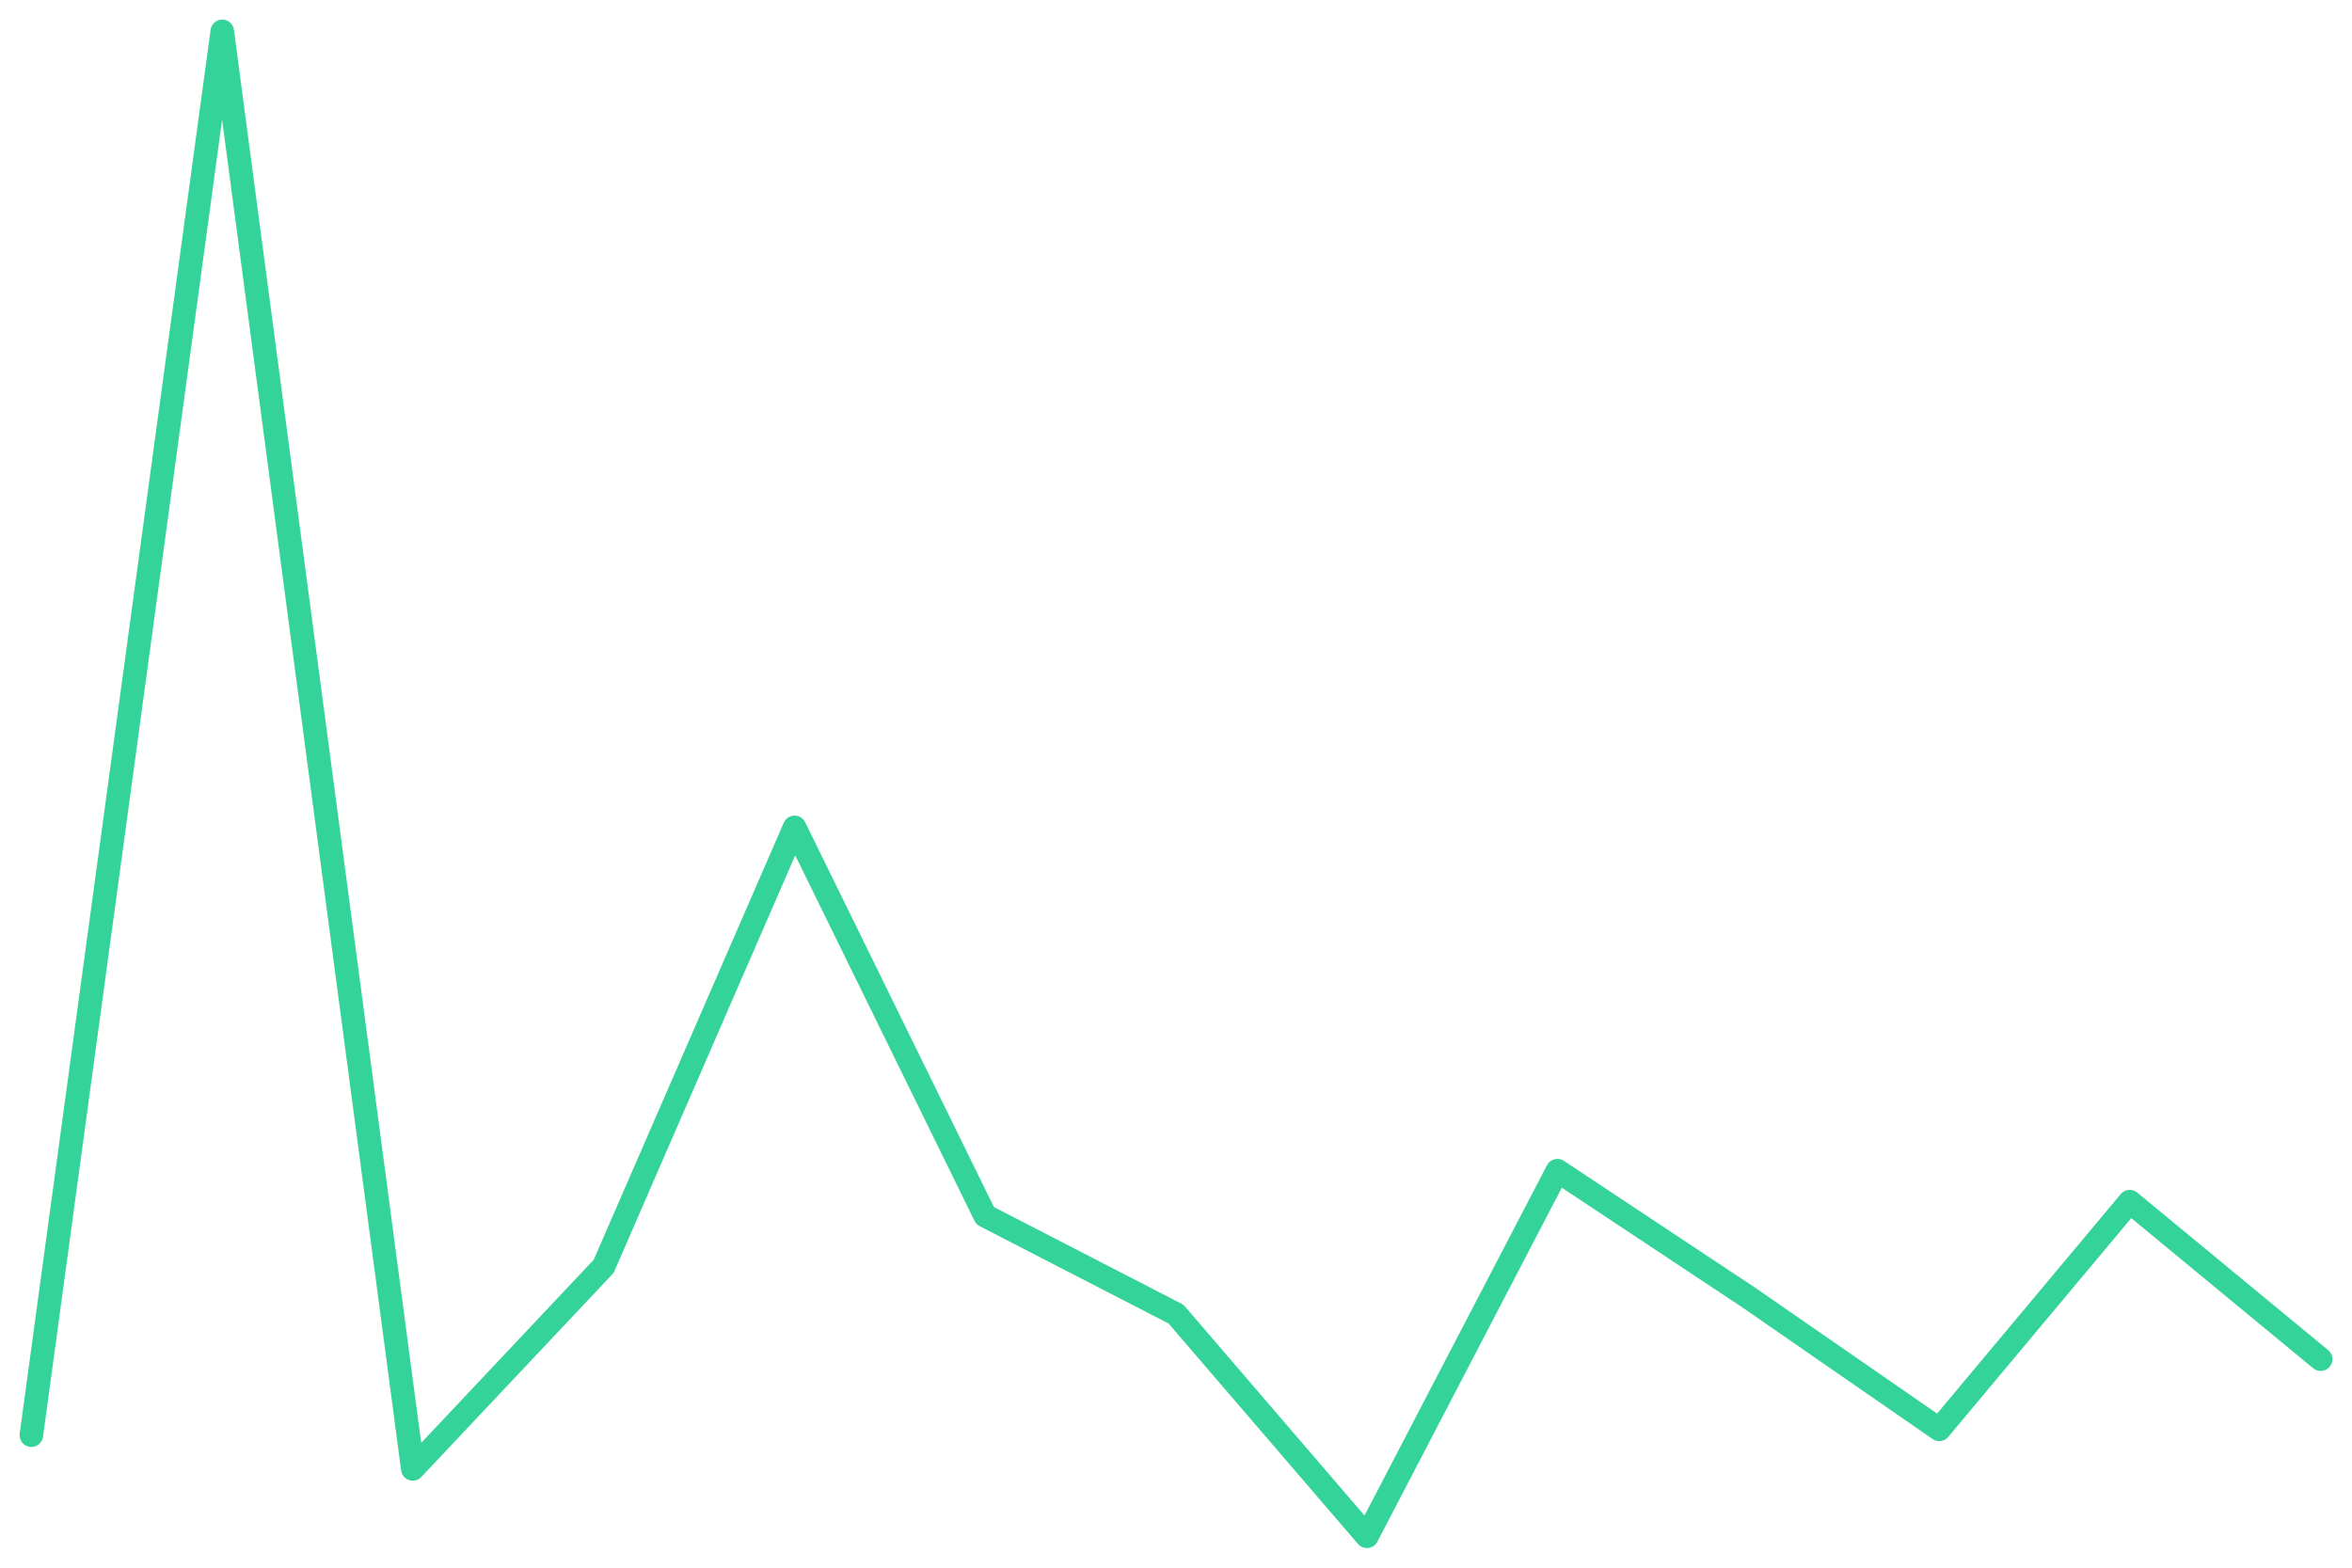
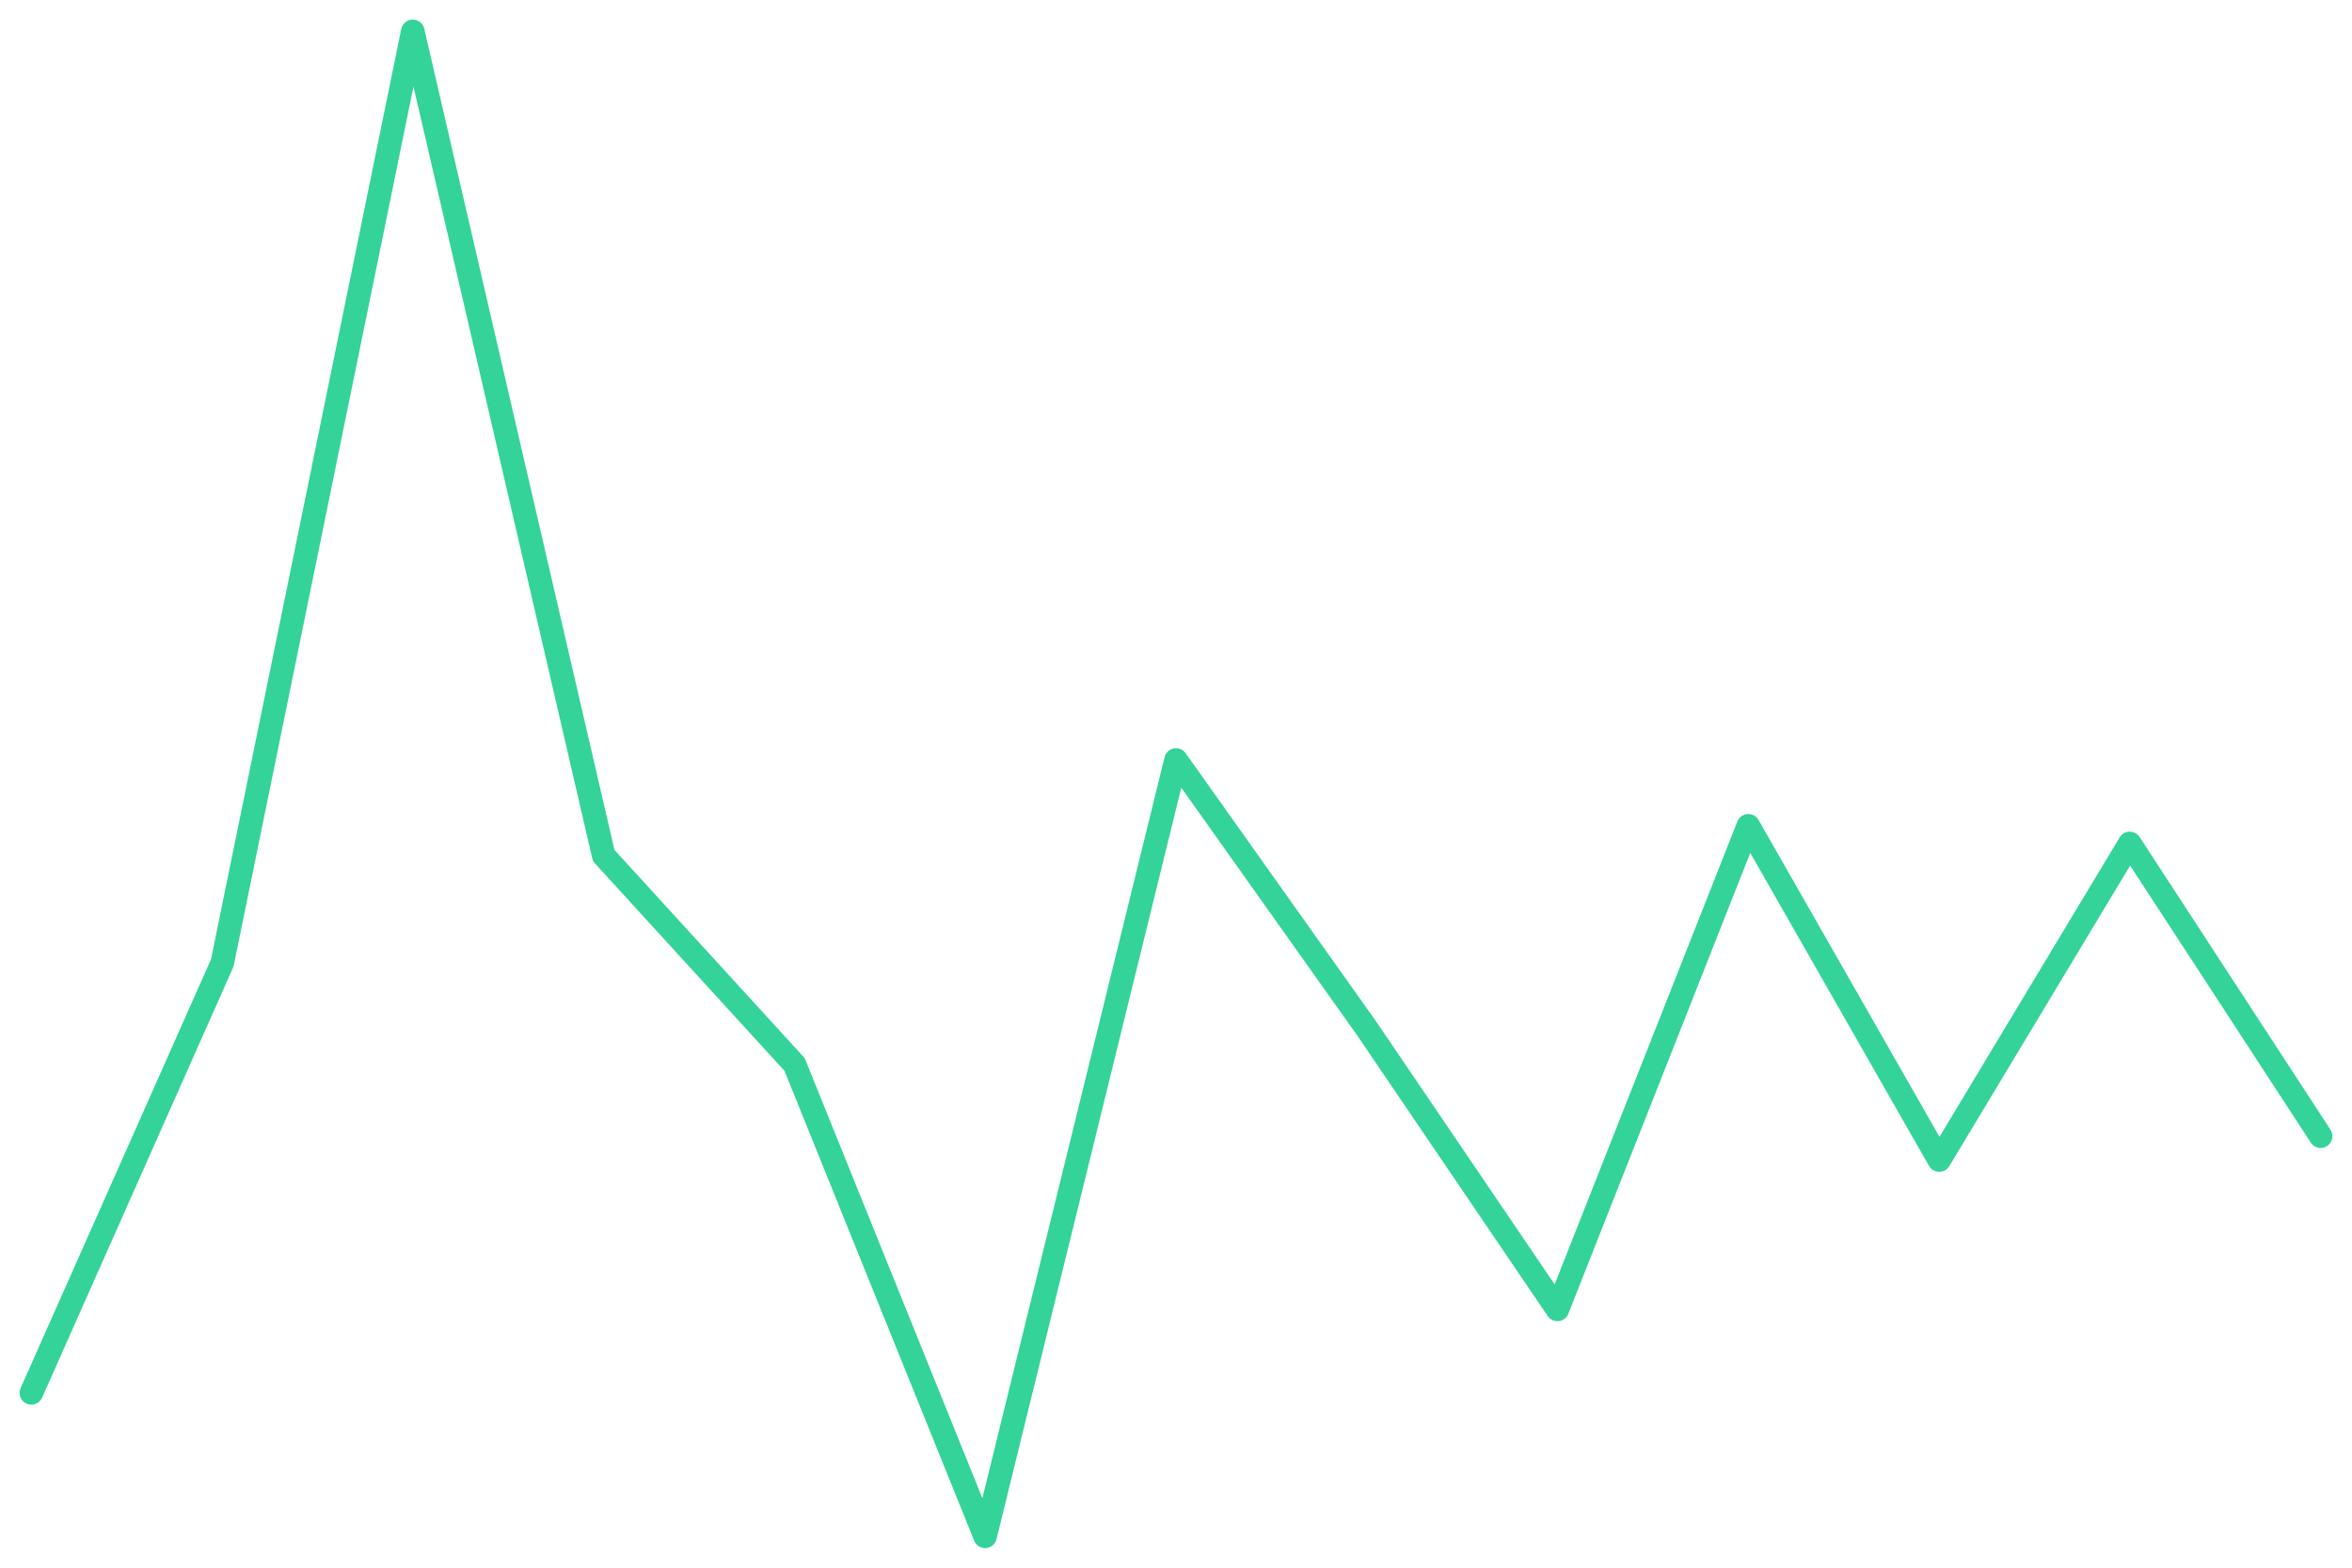
<svg xmlns="http://www.w3.org/2000/svg" viewBox="0 0 600 400" width="600" height="400">
-   <polyline fill="none" stroke="#34d399" stroke-width="6" stroke-linejoin="round" stroke-linecap="round" points="8.0,366.2 56.7,8.0 105.3,374.8 154.0,323.1 202.7,211.1 251.3,310.2 300.0,335.3 348.7,392.0 397.3,298.7 446.0,331.0 494.7,364.7 543.3,306.6 592.0,346.8" />
+   <polyline fill="none" stroke="#34d399" stroke-width="6" stroke-linejoin="round" stroke-linecap="round" points="8.0,355.4 56.7,245.7 105.3,8.0 154.0,218.3 202.7,271.6 251.3,392.0 300.0,193.9 348.7,262.5 397.3,334.1 446.0,210.7 494.7,296.0 543.3,215.2 592.0,289.9" />
</svg>
